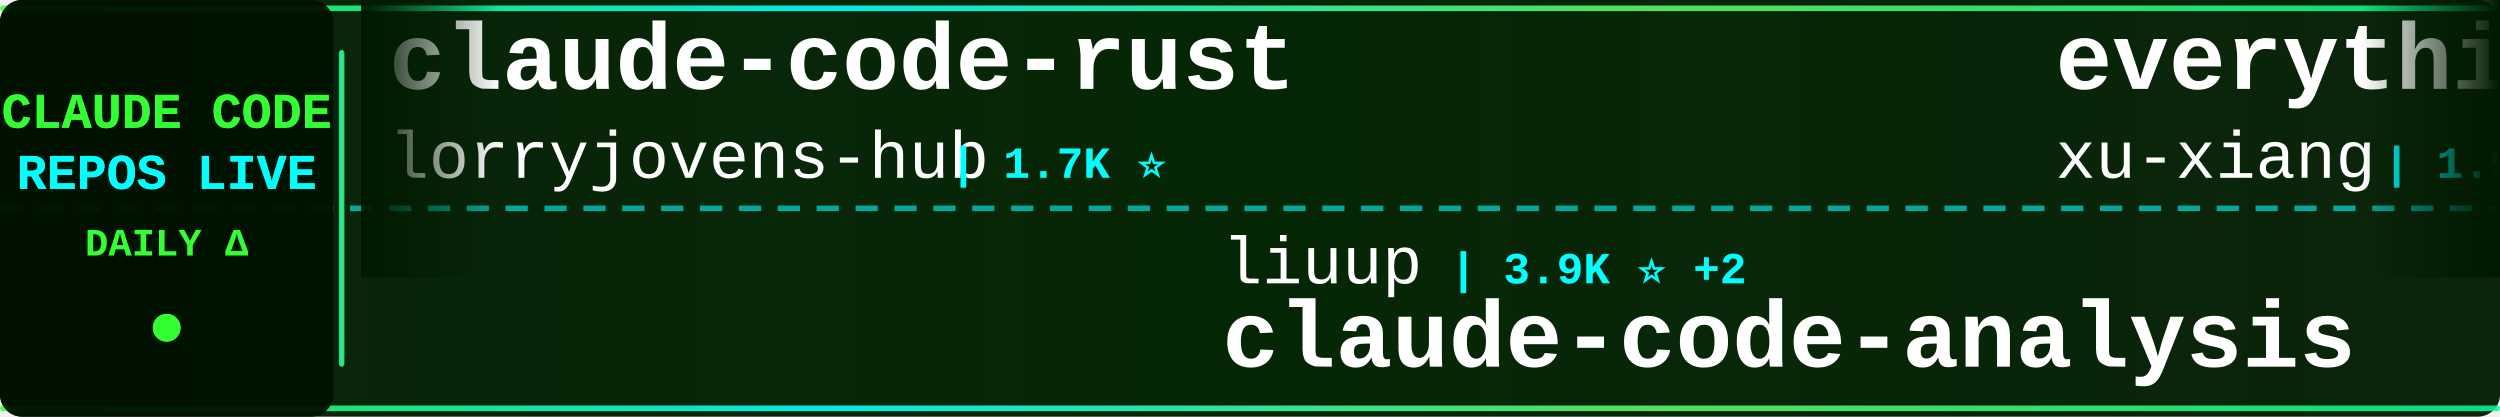
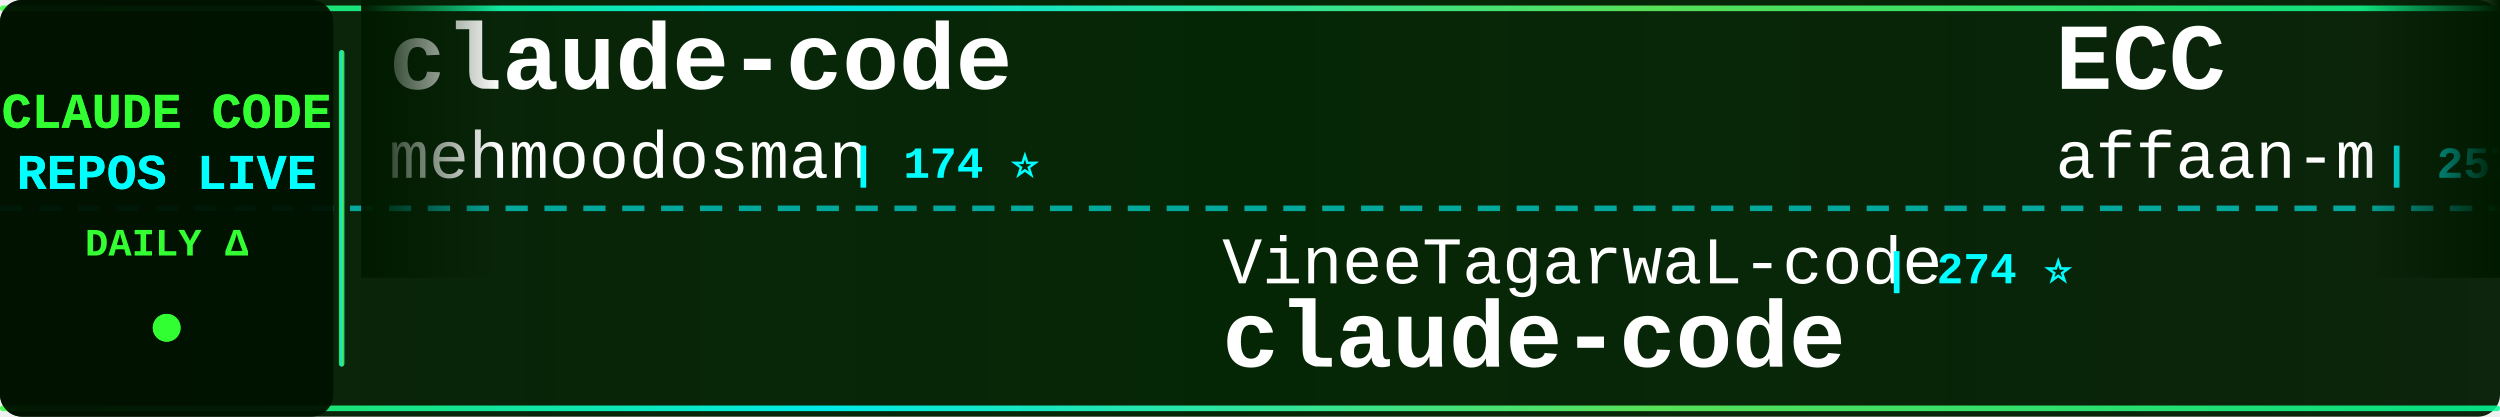
<svg xmlns="http://www.w3.org/2000/svg" width="900" height="150">
  <defs>
    <linearGradient id="tickerBg" x1="0%" y1="0%" x2="100%" y2="0%">
      <stop offset="0%" style="stop-color:#001a00;stop-opacity:0.95" />
      <stop offset="50%" style="stop-color:#002200;stop-opacity:0.98" />
      <stop offset="100%" style="stop-color:#001a00;stop-opacity:0.95" />
    </linearGradient>
    <linearGradient id="borderGrad" x1="0%" y1="0%" x2="100%" y2="0%">
      <stop offset="0%" style="stop-color:#33ff33;stop-opacity:0.85">
        <animate attributeName="stop-opacity" values="0.85;1;0.85" dur="2s" repeatCount="indefinite" />
      </stop>
      <stop offset="33%" style="stop-color:#00ffff;stop-opacity:0.9">
        <animate attributeName="stop-opacity" values="0.9;1;0.9" dur="2.2s" repeatCount="indefinite" />
      </stop>
      <stop offset="66%" style="stop-color:#66ff66;stop-opacity:0.85">
        <animate attributeName="stop-opacity" values="0.85;1;0.85" dur="1.8s" repeatCount="indefinite" />
      </stop>
      <stop offset="100%" style="stop-color:#00ff99;stop-opacity:0.85">
        <animate attributeName="stop-opacity" values="0.85;1;0.85" dur="2s" repeatCount="indefinite" />
      </stop>
    </linearGradient>
    <filter id="textGlow">
      <feGaussianBlur stdDeviation="0.1" result="coloredBlur" />
      <feMerge>
        <feMergeNode in="coloredBlur" />
        <feMergeNode in="SourceGraphic" />
      </feMerge>
    </filter>
    <filter id="metricGlow">
      <feGaussianBlur stdDeviation="0.2" result="coloredBlur" />
      <feMerge>
        <feMergeNode in="coloredBlur" />
        <feMergeNode in="SourceGraphic" />
      </feMerge>
    </filter>
    <linearGradient id="leftFade" x1="0%" y1="0%" x2="100%" y2="0%">
      <stop offset="0%" style="stop-color:#001a00;stop-opacity:1" />
      <stop offset="100%" style="stop-color:#001a00;stop-opacity:0" />
    </linearGradient>
    <linearGradient id="rightFade" x1="0%" y1="0%" x2="100%" y2="0%">
      <stop offset="0%" style="stop-color:#001a00;stop-opacity:0" />
      <stop offset="100%" style="stop-color:#001a00;stop-opacity:1" />
    </linearGradient>
  </defs>
  <rect width="900" height="150" fill="url(#tickerBg)" rx="8" />
  <rect x="0" y="2" width="900" height="2" fill="url(#borderGrad)" rx="1" />
  <rect x="0" y="146" width="900" height="2" fill="url(#borderGrad)" rx="1" />
  <line x1="0" y1="75" x2="900" y2="75" stroke="#00ffff" stroke-width="2" stroke-dasharray="8 6" opacity="0.6" />
  <rect x="0" y="0" width="120" height="150" fill="#001100" opacity="0.95" rx="8" />
  <text x="60" y="46" font-family="'Courier New', monospace" font-size="18" font-weight="bold" fill="#33ff33" text-anchor="middle" filter="url(#textGlow)">
    CLAUDE CODE
  </text>
  <text x="60" y="68" font-family="'Courier New', monospace" font-size="18" font-weight="bold" fill="#00ffff" text-anchor="middle" filter="url(#textGlow)">
    REPOS LIVE
  </text>
  <text x="60" y="92" font-family="'Courier New', monospace" font-size="14" font-weight="bold" fill="#33ff33" text-anchor="middle">
    DAILY Δ
  </text>
  <circle cx="60" cy="118" r="5" fill="#33ff33" filter="url(#metricGlow)">
    <animate attributeName="r" values="4;6;4" dur="1.5s" repeatCount="indefinite" />
    <animate attributeName="opacity" values="0.6;1;0.6" dur="1.5s" repeatCount="indefinite" />
  </circle>
  <rect x="122" y="18" width="2" height="114" fill="url(#borderGrad)" rx="1" />
  <clipPath id="tickerClip">
    <rect x="130" y="0" width="770" height="150" />
  </clipPath>
  <g clip-path="url(#tickerClip)">
    <g id="tickerItems">
      <animateTransform attributeName="transform" attributeType="XML" type="translate" from="0 0" to="-3000 0" dur="54s" repeatCount="indefinite" />
      <g transform="translate(0, 0)">
+         <text x="140" y="32" font-family="'Courier New', monospace" font-size="34" font-weight="bold" fill="#ffffff">claude-code</text>
+         <text x="140" y="64" font-family="'Courier New', monospace" font-size="24" font-weight="normal" fill="#ffffff" opacity="1.0">mehmoodosman</text>
+         <text x="306" y="64" font-family="'Courier New', monospace" font-size="16" font-weight="bold" fill="#00ffff"> | 174 ⭐</text>
+       </g>
+       <g transform="translate(300, 0)">
+         <text x="140" y="102" font-family="'Courier New', monospace" font-size="24" font-weight="normal" fill="#ffffff" opacity="1.0">VineeTagarwaL-code</text>
+         <text x="378" y="102" font-family="'Courier New', monospace" font-size="16" font-weight="bold" fill="#00ffff"> | 274 ⭐</text>
+         <text x="140" y="132" font-family="'Courier New', monospace" font-size="34" font-weight="bold" fill="#ffffff">claude-code</text>
+       </g>
+       <g transform="translate(600, 0)">
+         <text x="140" y="32" font-family="'Courier New', monospace" font-size="34" font-weight="bold" fill="#ffffff">ECC</text>
+         <text x="140" y="64" font-family="'Courier New', monospace" font-size="24" font-weight="normal" fill="#ffffff" opacity="1.0">affaan-m</text>
+         <text x="258" y="64" font-family="'Courier New', monospace" font-size="16" font-weight="bold" fill="#00ffff"> | 257.0K ⭐ +122</text>
+       </g>
+       <g transform="translate(900, 0)">
+         <text x="140" y="102" font-family="'Courier New', monospace" font-size="24" font-weight="normal" fill="#ffffff" opacity="1.0">nicedreamzapp</text>
+         <text x="318" y="102" font-family="'Courier New', monospace" font-size="16" font-weight="bold" fill="#00ffff"> | 3.3K ⭐</text>
+         <text x="140" y="132" font-family="'Courier New', monospace" font-size="34" font-weight="bold" fill="#ffffff">claude-code-local</text>
+       </g>
+       <g transform="translate(1200, 0)">
+         <text x="140" y="32" font-family="'Courier New', monospace" font-size="34" font-weight="bold" fill="#ffffff">claude-code-rev</text>
+         <text x="140" y="64" font-family="'Courier New', monospace" font-size="24" font-weight="normal" fill="#ffffff" opacity="1.0">oboard</text>
+         <text x="234" y="64" font-family="'Courier New', monospace" font-size="16" font-weight="bold" fill="#00ffff"> | 3.3K ⭐</text>
+       </g>
+       <g transform="translate(1500, 0)">
+         <text x="140" y="102" font-family="'Courier New', monospace" font-size="24" font-weight="normal" fill="#ffffff" opacity="1.0">777genius</text>
+         <text x="270" y="102" font-family="'Courier New', monospace" font-size="16" font-weight="bold" fill="#00ffff"> | 931 ⭐</text>
+         <text x="140" y="132" font-family="'Courier New', monospace" font-size="34" font-weight="bold" fill="#ffffff">claude-code-source-code</text>
+       </g>
+       <g transform="translate(1800, 0)">
        <text x="140" y="32" font-family="'Courier New', monospace" font-size="34" font-weight="bold" fill="#ffffff">claude-code-rust</text>
        <text x="140" y="64" font-family="'Courier New', monospace" font-size="24" font-weight="normal" fill="#ffffff" opacity="1.0">lorryjovens-hub</text>
        <text x="342" y="64" font-family="'Courier New', monospace" font-size="16" font-weight="bold" fill="#00ffff"> | 1.7K ⭐</text>
      </g>
-       <g transform="translate(300, 0)">
-         <text x="140" y="102" font-family="'Courier New', monospace" font-size="24" font-weight="normal" fill="#ffffff" opacity="1.0">liuup</text>
-         <text x="222" y="102" font-family="'Courier New', monospace" font-size="16" font-weight="bold" fill="#00ffff"> | 3.9K ⭐ +2</text>
-         <text x="140" y="132" font-family="'Courier New', monospace" font-size="34" font-weight="bold" fill="#ffffff">claude-code-analysis</text>
+       <g transform="translate(2100, 0)">
+         <text x="140" y="102" font-family="'Courier New', monospace" font-size="24" font-weight="normal" fill="#ffffff" opacity="1.0">shanraisshan</text>
+         <text x="306" y="102" font-family="'Courier New', monospace" font-size="16" font-weight="bold" fill="#00ffff"> | 65.9K ⭐ +7</text>
+         <text x="140" y="132" font-family="'Courier New', monospace" font-size="34" font-weight="bold" fill="#ffffff">claude-code-best-practic...</text>
      </g>
-       <g transform="translate(600, 0)">
-         <text x="140" y="32" font-family="'Courier New', monospace" font-size="34" font-weight="bold" fill="#ffffff">everything-claude-code-z...</text>
-         <text x="140" y="64" font-family="'Courier New', monospace" font-size="24" font-weight="normal" fill="#ffffff" opacity="1.0">xu-xiang</text>
-         <text x="258" y="64" font-family="'Courier New', monospace" font-size="16" font-weight="bold" fill="#00ffff"> | 1.9K ⭐</text>
+       <g transform="translate(2400, 0)">
+         <text x="140" y="32" font-family="'Courier New', monospace" font-size="34" font-weight="bold" fill="#ffffff">claude-code-source-build</text>
+         <text x="140" y="64" font-family="'Courier New', monospace" font-size="24" font-weight="normal" fill="#ffffff" opacity="1.0">andrew-kramer-inno</text>
+         <text x="378" y="64" font-family="'Courier New', monospace" font-size="16" font-weight="bold" fill="#00ffff"> | 596 ⭐</text>
      </g>
-       <g transform="translate(900, 0)">
-         <text x="140" y="102" font-family="'Courier New', monospace" font-size="24" font-weight="normal" fill="#ffffff" opacity="1.0">Onewon</text>
-         <text x="234" y="102" font-family="'Courier New', monospace" font-size="16" font-weight="bold" fill="#00ffff"> | 181 ⭐</text>
-         <text x="140" y="132" font-family="'Courier New', monospace" font-size="34" font-weight="bold" fill="#ffffff">claude-code</text>
-       </g>
-       <g transform="translate(1200, 0)">
-         <text x="140" y="32" font-family="'Courier New', monospace" font-size="34" font-weight="bold" fill="#ffffff">ClaudeCode-Portable</text>
-         <text x="140" y="64" font-family="'Courier New', monospace" font-size="24" font-weight="normal" fill="#ffffff" opacity="1.0">techjarves</text>
-         <text x="282" y="64" font-family="'Courier New', monospace" font-size="16" font-weight="bold" fill="#00ffff"> | 1.4K ⭐ +10</text>
-       </g>
-       <g transform="translate(1500, 0)">
+       <g transform="translate(2700, 0)">
        <text x="140" y="102" font-family="'Courier New', monospace" font-size="24" font-weight="normal" fill="#ffffff" opacity="1.0">Maciek-roboblog</text>
        <text x="342" y="102" font-family="'Courier New', monospace" font-size="16" font-weight="bold" fill="#00ffff"> | 8.7K ⭐</text>
        <text x="140" y="132" font-family="'Courier New', monospace" font-size="34" font-weight="bold" fill="#ffffff">Claude-Code-Usage-Monito...</text>
      </g>
-       <g transform="translate(1800, 0)">
+       <g transform="translate(3000, 0)">
        <text x="140" y="32" font-family="'Courier New', monospace" font-size="34" font-weight="bold" fill="#ffffff">claude-code</text>
-         <text x="140" y="64" font-family="'Courier New', monospace" font-size="24" font-weight="normal" fill="#ffffff" opacity="1.0">Tinkeringg-Lab</text>
-         <text x="330" y="64" font-family="'Courier New', monospace" font-size="16" font-weight="bold" fill="#00ffff"> | 211 ⭐</text>
+         <text x="140" y="64" font-family="'Courier New', monospace" font-size="24" font-weight="normal" fill="#ffffff" opacity="1.0">mehmoodosman</text>
+         <text x="306" y="64" font-family="'Courier New', monospace" font-size="16" font-weight="bold" fill="#00ffff"> | 174 ⭐</text>
      </g>
-       <g transform="translate(2100, 0)">
-         <text x="140" y="102" font-family="'Courier New', monospace" font-size="24" font-weight="normal" fill="#ffffff" opacity="1.0">ccplugins</text>
-         <text x="270" y="102" font-family="'Courier New', monospace" font-size="16" font-weight="bold" fill="#00ffff"> | 935 ⭐</text>
-         <text x="140" y="132" font-family="'Courier New', monospace" font-size="34" font-weight="bold" fill="#ffffff">awesome-claude-code-plug...</text>
-       </g>
-       <g transform="translate(2400, 0)">
-         <text x="140" y="32" font-family="'Courier New', monospace" font-size="34" font-weight="bold" fill="#ffffff">claude-coder</text>
-         <text x="140" y="64" font-family="'Courier New', monospace" font-size="24" font-weight="normal" fill="#ffffff" opacity="1.0">kodu-ai</text>
-         <text x="246" y="64" font-family="'Courier New', monospace" font-size="16" font-weight="bold" fill="#00ffff"> | 5.2K ⭐</text>
-       </g>
-       <g transform="translate(2700, 0)">
-         <text x="140" y="102" font-family="'Courier New', monospace" font-size="24" font-weight="normal" fill="#ffffff" opacity="1.0">xorespesp</text>
-         <text x="270" y="102" font-family="'Courier New', monospace" font-size="16" font-weight="bold" fill="#00ffff"> | 233 ⭐</text>
+       <g transform="translate(3300, 0)">
+         <text x="140" y="102" font-family="'Courier New', monospace" font-size="24" font-weight="normal" fill="#ffffff" opacity="1.0">VineeTagarwaL-code</text>
+         <text x="378" y="102" font-family="'Courier New', monospace" font-size="16" font-weight="bold" fill="#00ffff"> | 274 ⭐</text>
        <text x="140" y="132" font-family="'Courier New', monospace" font-size="34" font-weight="bold" fill="#ffffff">claude-code</text>
      </g>
-       <g transform="translate(3000, 0)">
-         <text x="140" y="32" font-family="'Courier New', monospace" font-size="34" font-weight="bold" fill="#ffffff">claude-code-rust</text>
-         <text x="140" y="64" font-family="'Courier New', monospace" font-size="24" font-weight="normal" fill="#ffffff" opacity="1.0">lorryjovens-hub</text>
-         <text x="342" y="64" font-family="'Courier New', monospace" font-size="16" font-weight="bold" fill="#00ffff"> | 1.7K ⭐</text>
-       </g>
-       <g transform="translate(3300, 0)">
-         <text x="140" y="102" font-family="'Courier New', monospace" font-size="24" font-weight="normal" fill="#ffffff" opacity="1.0">liuup</text>
-         <text x="222" y="102" font-family="'Courier New', monospace" font-size="16" font-weight="bold" fill="#00ffff"> | 3.9K ⭐ +2</text>
-         <text x="140" y="132" font-family="'Courier New', monospace" font-size="34" font-weight="bold" fill="#ffffff">claude-code-analysis</text>
-       </g>
      <g transform="translate(3600, 0)">
-         <text x="140" y="32" font-family="'Courier New', monospace" font-size="34" font-weight="bold" fill="#ffffff">everything-claude-code-z...</text>
-         <text x="140" y="64" font-family="'Courier New', monospace" font-size="24" font-weight="normal" fill="#ffffff" opacity="1.0">xu-xiang</text>
-         <text x="258" y="64" font-family="'Courier New', monospace" font-size="16" font-weight="bold" fill="#00ffff"> | 1.9K ⭐</text>
+         <text x="140" y="32" font-family="'Courier New', monospace" font-size="34" font-weight="bold" fill="#ffffff">ECC</text>
+         <text x="140" y="64" font-family="'Courier New', monospace" font-size="24" font-weight="normal" fill="#ffffff" opacity="1.0">affaan-m</text>
+         <text x="258" y="64" font-family="'Courier New', monospace" font-size="16" font-weight="bold" fill="#00ffff"> | 257.0K ⭐ +122</text>
      </g>
      <g transform="translate(3900, 0)">
-         <text x="140" y="102" font-family="'Courier New', monospace" font-size="24" font-weight="normal" fill="#ffffff" opacity="1.0">Onewon</text>
-         <text x="234" y="102" font-family="'Courier New', monospace" font-size="16" font-weight="bold" fill="#00ffff"> | 181 ⭐</text>
-         <text x="140" y="132" font-family="'Courier New', monospace" font-size="34" font-weight="bold" fill="#ffffff">claude-code</text>
+         <text x="140" y="102" font-family="'Courier New', monospace" font-size="24" font-weight="normal" fill="#ffffff" opacity="1.0">nicedreamzapp</text>
+         <text x="318" y="102" font-family="'Courier New', monospace" font-size="16" font-weight="bold" fill="#00ffff"> | 3.3K ⭐</text>
+         <text x="140" y="132" font-family="'Courier New', monospace" font-size="34" font-weight="bold" fill="#ffffff">claude-code-local</text>
      </g>
    </g>
  </g>
  <rect x="130" y="0" width="50" height="100" fill="url(#leftFade)" />
  <rect x="850" y="0" width="50" height="100" fill="url(#rightFade)" />
</svg>
